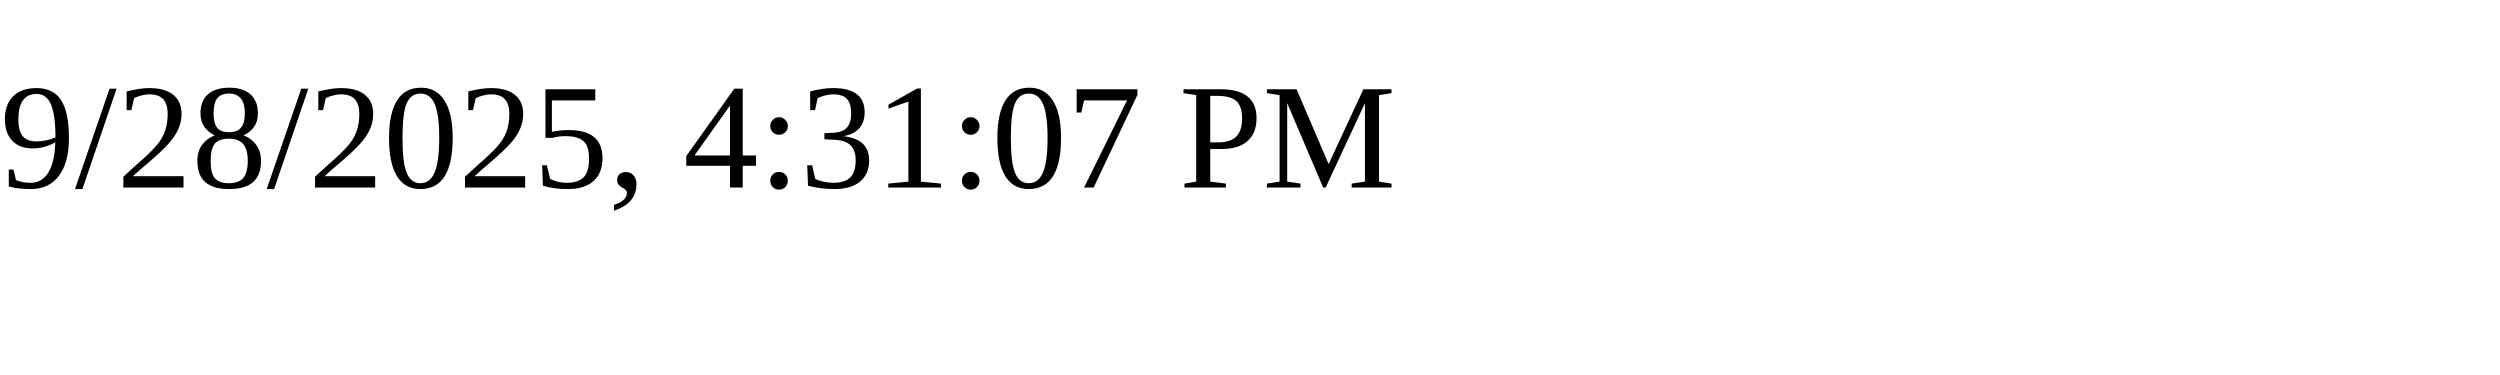
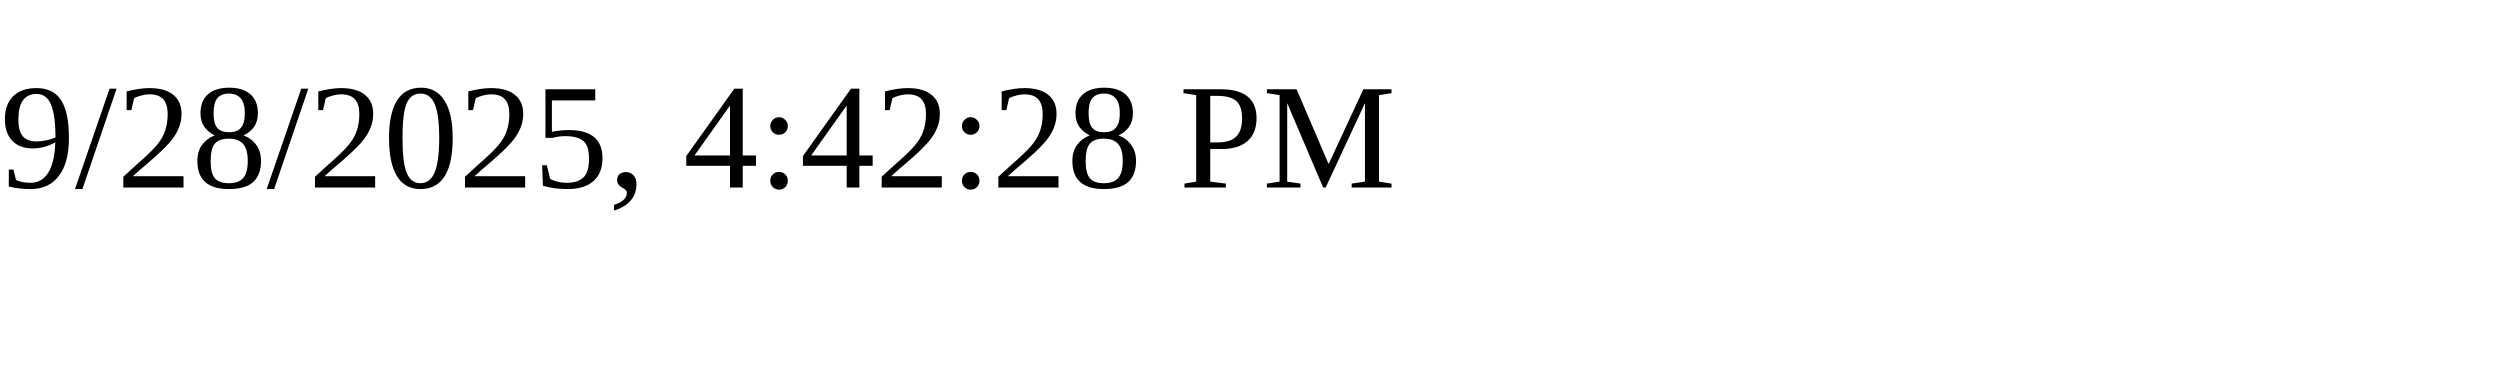
<svg xmlns="http://www.w3.org/2000/svg" height="30" width="200">
-   <text x="0" y="15">9/28/2025, 4:31:07 PM</text>
+   <text x="0" y="15">9/28/2025, 4:42:28 PM</text>
</svg>
